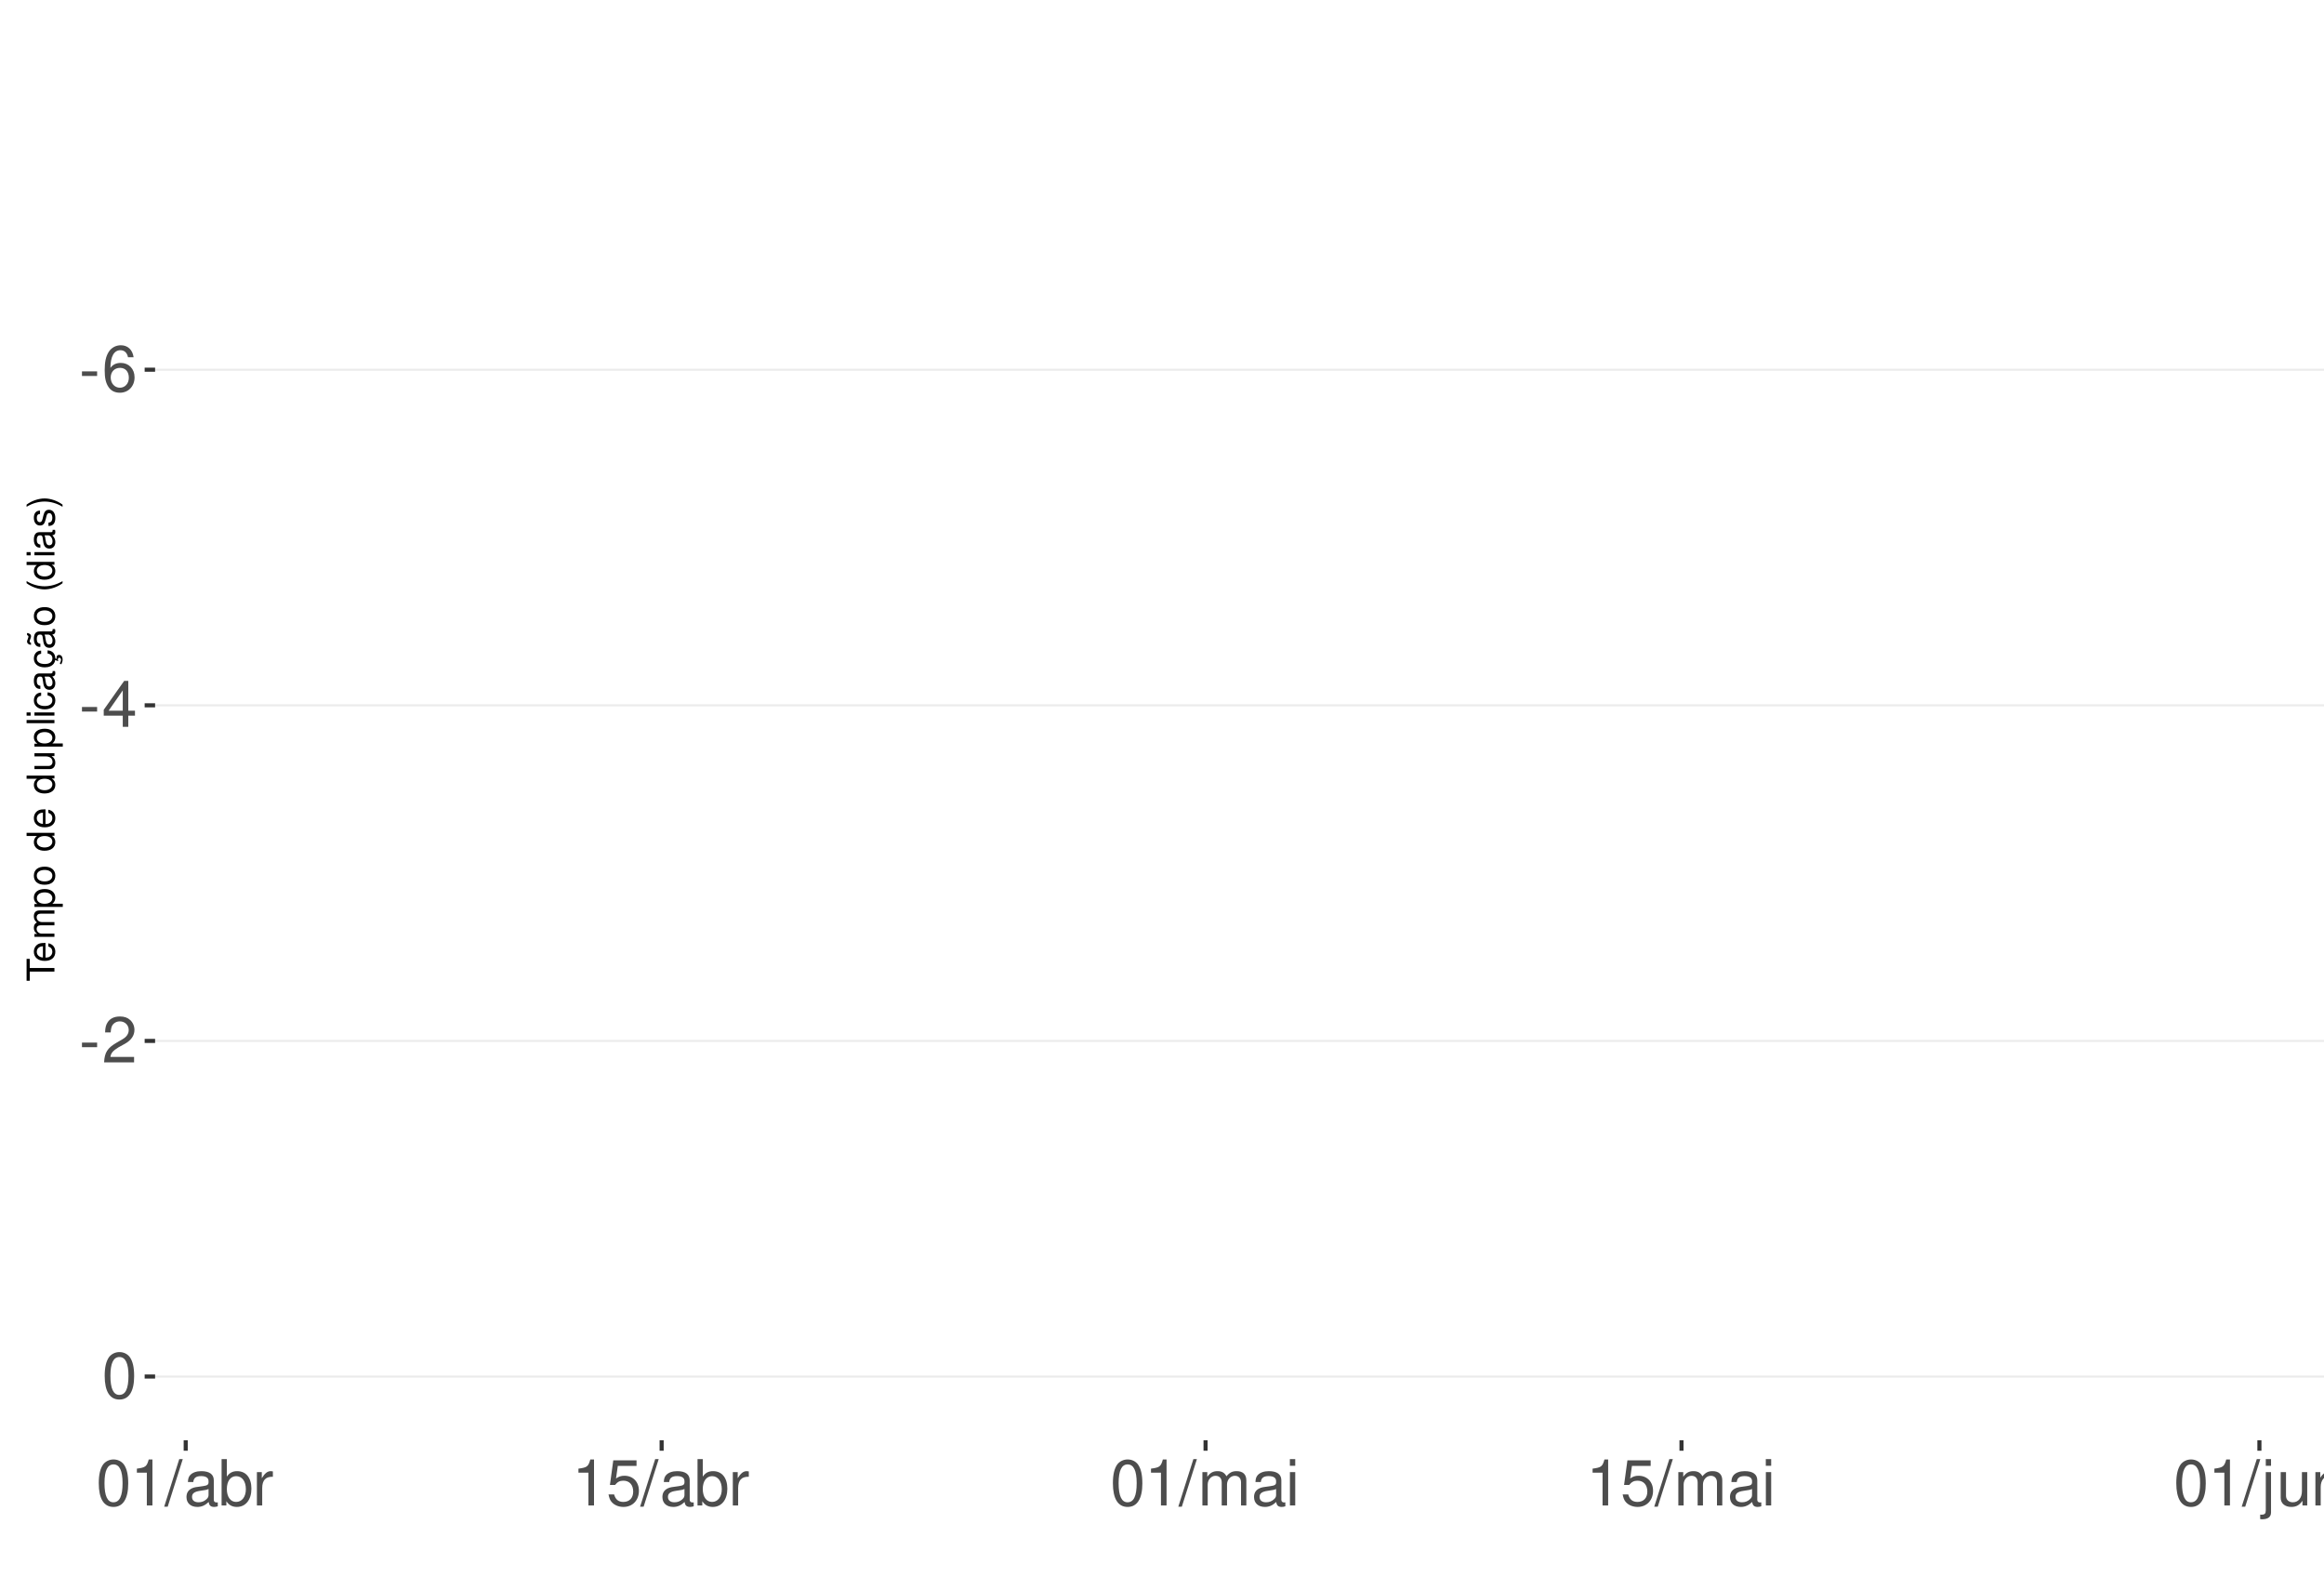
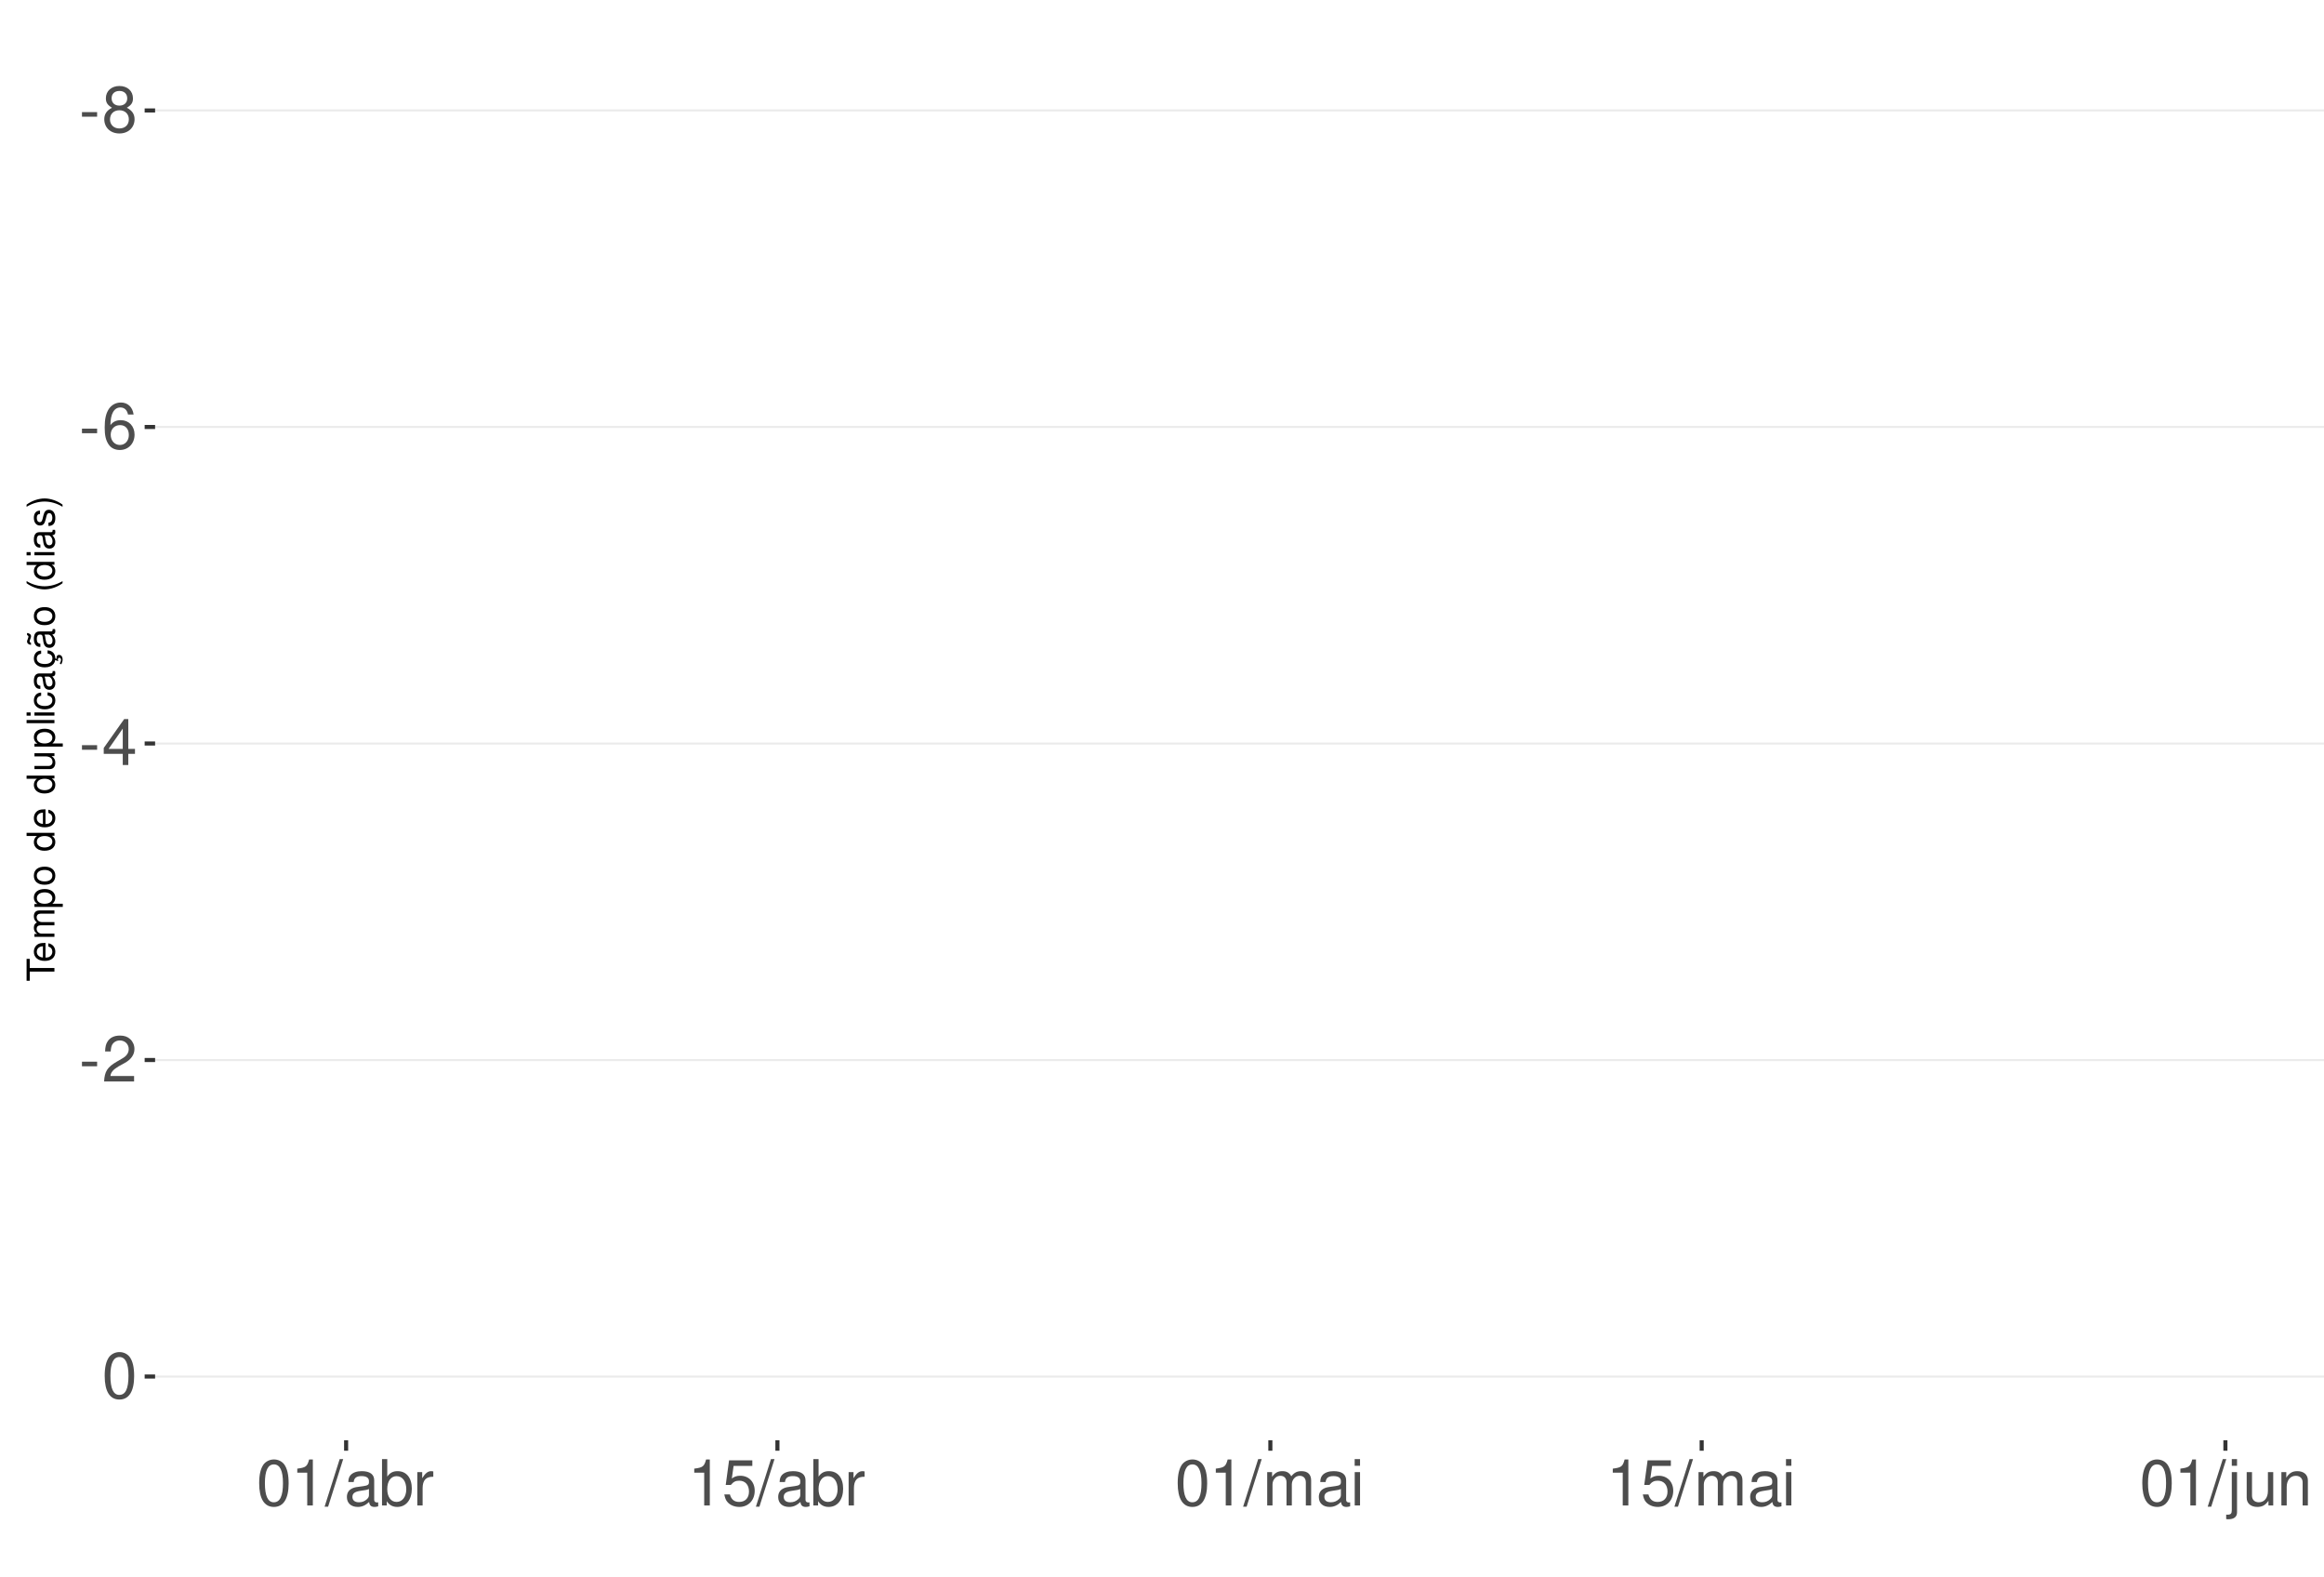
<svg xmlns="http://www.w3.org/2000/svg" xmlns:xlink="http://www.w3.org/1999/xlink" width="609pt" height="413pt" viewBox="0 0 609 413" version="1.1">
  <defs>
    <g>
      <symbol overflow="visible" id="glyph0-0">
        <path style="stroke:none;" d="" />
      </symbol>
      <symbol overflow="visible" id="glyph0-1">
        <path style="stroke:none;" d="M 4.734 -5.203 L 0.766 -5.203 L 0.766 -4 L 4.734 -4 Z M 4.734 -5.203 " />
      </symbol>
      <symbol overflow="visible" id="glyph0-2">
+         <path style="stroke:none;" d="M 6.516 -6.344 C 7.75 -7.094 8.125 -7.688 8.125 -8.828 C 8.125 -10.734 6.672 -12.047 4.578 -12.047 C 2.5 -12.047 1.031 -10.734 1.031 -8.844 C 1.031 -7.688 1.422 -7.109 2.625 -6.344 C 1.281 -5.656 0.609 -4.688 0.609 -3.344 C 0.609 -1.156 2.234 0.391 4.578 0.391 C 6.906 0.391 8.547 -1.156 8.547 -3.344 C 8.547 -4.688 7.875 -5.656 6.516 -6.344 Z M 4.578 -10.75 C 5.828 -10.75 6.625 -10 6.625 -8.797 C 6.625 -7.656 5.812 -6.906 4.578 -6.906 C 3.328 -6.906 2.531 -7.656 2.531 -8.828 C 2.531 -10 3.328 -10.75 4.578 -10.75 Z M 4.578 -5.688 C 6.047 -5.688 7.047 -4.719 7.047 -3.312 C 7.047 -1.859 6.062 -0.922 4.547 -0.922 C 3.109 -0.922 2.109 -1.906 2.109 -3.297 C 2.109 -4.734 3.094 -5.688 4.578 -5.688 Z M 4.578 -5.688 " />
+       </symbol>
+       <symbol overflow="visible" id="glyph0-3">
        <path style="stroke:none;" d="M 8.297 -8.906 C 8.016 -10.875 6.75 -12.047 4.953 -12.047 C 3.641 -12.047 2.484 -11.406 1.781 -10.328 C 1.031 -9.141 0.719 -7.672 0.719 -5.5 C 0.719 -3.469 1 -2.188 1.719 -1.109 C 2.344 -0.141 3.375 0.391 4.688 0.391 C 6.922 0.391 8.547 -1.297 8.547 -3.641 C 8.547 -5.859 7.047 -7.422 4.938 -7.422 C 3.766 -7.422 2.844 -7 2.219 -6.109 C 2.234 -9.094 3.172 -10.75 4.844 -10.75 C 5.875 -10.75 6.594 -10.078 6.828 -8.906 Z M 4.75 -6.125 C 6.156 -6.125 7.047 -5.125 7.047 -3.531 C 7.047 -2.016 6.047 -0.922 4.703 -0.922 C 3.328 -0.922 2.297 -2.062 2.297 -3.594 C 2.297 -5.094 3.297 -6.125 4.75 -6.125 Z M 4.75 -6.125 " />
      </symbol>
-       <symbol overflow="visible" id="glyph0-3">
+       <symbol overflow="visible" id="glyph0-4">
        <path style="stroke:none;" d="M 5.453 -2.922 L 5.453 0 L 6.906 0 L 6.906 -2.922 L 8.656 -2.922 L 8.656 -4.234 L 6.906 -4.234 L 6.906 -12.047 L 5.828 -12.047 L 0.469 -4.469 L 0.469 -2.922 Z M 5.453 -4.234 L 1.75 -4.234 L 5.453 -9.547 Z M 5.453 -4.234 " />
      </symbol>
-       <symbol overflow="visible" id="glyph0-4">
+       <symbol overflow="visible" id="glyph0-5">
        <path style="stroke:none;" d="M 8.422 -1.453 L 2.219 -1.453 C 2.359 -2.453 2.891 -3.078 4.344 -3.969 L 6.016 -4.891 C 7.656 -5.812 8.516 -7.047 8.516 -8.531 C 8.516 -9.531 8.109 -10.453 7.406 -11.109 C 6.719 -11.75 5.844 -12.047 4.734 -12.047 C 3.234 -12.047 2.109 -11.516 1.469 -10.484 C 1.047 -9.844 0.859 -9.094 0.828 -7.875 L 2.297 -7.875 C 2.344 -8.688 2.453 -9.172 2.641 -9.578 C 3.031 -10.312 3.797 -10.766 4.688 -10.766 C 6.016 -10.766 7.016 -9.797 7.016 -8.5 C 7.016 -7.531 6.469 -6.703 5.406 -6.094 L 3.875 -5.203 C 1.422 -3.781 0.703 -2.641 0.562 -0.016 L 8.422 -0.016 Z M 8.422 -1.453 " />
      </symbol>
-       <symbol overflow="visible" id="glyph0-5">
+       <symbol overflow="visible" id="glyph0-6">
        <path style="stroke:none;" d="M 4.578 -12.047 C 3.484 -12.047 2.484 -11.547 1.859 -10.734 C 1.094 -9.656 0.719 -8.062 0.719 -5.828 C 0.719 -1.766 2.047 0.391 4.578 0.391 C 7.078 0.391 8.438 -1.766 8.438 -5.734 C 8.438 -8.062 8.078 -9.625 7.297 -10.734 C 6.672 -11.562 5.703 -12.047 4.578 -12.047 Z M 4.578 -10.75 C 6.156 -10.75 6.953 -9.125 6.953 -5.859 C 6.953 -2.438 6.172 -0.828 4.547 -0.828 C 3 -0.828 2.219 -2.5 2.219 -5.812 C 2.219 -9.125 3 -10.75 4.578 -10.75 Z M 4.578 -10.75 " />
      </symbol>
-       <symbol overflow="visible" id="glyph0-6">
+       <symbol overflow="visible" id="glyph0-7">
        <path style="stroke:none;" d="M 4.312 -8.578 L 4.312 0 L 5.781 0 L 5.781 -12.047 L 4.812 -12.047 C 4.297 -10.188 3.969 -9.938 1.703 -9.641 L 1.703 -8.578 Z M 4.312 -8.578 " />
      </symbol>
-       <symbol overflow="visible" id="glyph0-7">
+       <symbol overflow="visible" id="glyph0-8">
        <path style="stroke:none;" d="M 3.812 -12.141 L -0.141 0.328 L 0.781 0.328 L 4.734 -12.141 Z M 3.812 -12.141 " />
      </symbol>
-       <symbol overflow="visible" id="glyph0-8">
+       <symbol overflow="visible" id="glyph0-9">
        <path style="stroke:none;" d="M 8.906 -0.812 C 8.766 -0.781 8.688 -0.781 8.609 -0.781 C 8.125 -0.781 7.859 -1.031 7.859 -1.469 L 7.859 -6.594 C 7.859 -8.141 6.734 -8.984 4.578 -8.984 C 3.297 -8.984 2.281 -8.609 1.688 -7.969 C 1.281 -7.516 1.109 -7.016 1.078 -6.141 L 2.484 -6.141 C 2.594 -7.219 3.234 -7.688 4.531 -7.688 C 5.797 -7.688 6.484 -7.234 6.484 -6.391 L 6.484 -6.031 C 6.469 -5.438 6.156 -5.219 5.031 -5.062 C 3.062 -4.812 2.766 -4.75 2.234 -4.531 C 1.219 -4.094 0.703 -3.328 0.703 -2.203 C 0.703 -0.609 1.797 0.391 3.562 0.391 C 4.656 0.391 5.547 0 6.531 -0.906 C 6.625 0 7.062 0.391 7.969 0.391 C 8.266 0.391 8.438 0.344 8.906 0.234 Z M 6.484 -2.75 C 6.484 -2.281 6.344 -2 5.922 -1.609 C 5.359 -1.094 4.688 -0.828 3.859 -0.828 C 2.781 -0.828 2.156 -1.344 2.156 -2.234 C 2.156 -3.141 2.75 -3.609 4.25 -3.828 C 5.734 -4.031 6.016 -4.094 6.484 -4.312 Z M 6.484 -2.75 " />
      </symbol>
-       <symbol overflow="visible" id="glyph0-9">
+       <symbol overflow="visible" id="glyph0-10">
        <path style="stroke:none;" d="M 0.906 -12.141 L 0.906 0 L 2.156 0 L 2.156 -1.109 C 2.812 -0.094 3.703 0.391 4.906 0.391 C 7.219 0.391 8.719 -1.5 8.719 -4.391 C 8.719 -7.234 7.297 -8.984 4.984 -8.984 C 3.781 -8.984 2.938 -8.531 2.281 -7.547 L 2.281 -12.141 Z M 4.719 -7.672 C 6.266 -7.672 7.266 -6.328 7.266 -4.25 C 7.266 -2.266 6.234 -0.922 4.719 -0.922 C 3.234 -0.922 2.281 -2.25 2.281 -4.297 C 2.281 -6.344 3.234 -7.672 4.719 -7.672 Z M 4.719 -7.672 " />
      </symbol>
-       <symbol overflow="visible" id="glyph0-10">
+       <symbol overflow="visible" id="glyph0-11">
        <path style="stroke:none;" d="M 1.156 -8.734 L 1.156 0 L 2.547 0 L 2.547 -4.531 C 2.562 -6.625 3.438 -7.562 5.344 -7.516 L 5.344 -8.922 C 5.109 -8.969 4.984 -8.984 4.812 -8.984 C 3.922 -8.984 3.234 -8.438 2.438 -7.141 L 2.438 -8.734 Z M 1.156 -8.734 " />
      </symbol>
-       <symbol overflow="visible" id="glyph0-11">
+       <symbol overflow="visible" id="glyph0-12">
        <path style="stroke:none;" d="M 7.922 -11.812 L 1.828 -11.812 L 0.953 -5.375 L 2.297 -5.375 C 2.984 -6.203 3.547 -6.484 4.484 -6.484 C 6.062 -6.484 7.047 -5.391 7.047 -3.641 C 7.047 -1.953 6.062 -0.922 4.469 -0.922 C 3.188 -0.922 2.406 -1.562 2.047 -2.891 L 0.578 -2.891 C 0.781 -1.938 0.953 -1.469 1.297 -1.031 C 1.969 -0.141 3.172 0.391 4.5 0.391 C 6.875 0.391 8.547 -1.344 8.547 -3.844 C 8.547 -6.172 7 -7.781 4.734 -7.781 C 3.891 -7.781 3.234 -7.562 2.547 -7.062 L 3.016 -10.359 L 7.922 -10.359 Z M 7.922 -11.812 " />
      </symbol>
-       <symbol overflow="visible" id="glyph0-12">
+       <symbol overflow="visible" id="glyph0-13">
        <path style="stroke:none;" d="M 1.172 -8.734 L 1.172 0 L 2.562 0 L 2.562 -5.484 C 2.562 -6.75 3.484 -7.766 4.609 -7.766 C 5.641 -7.766 6.234 -7.125 6.234 -6.016 L 6.234 0 L 7.625 0 L 7.625 -5.484 C 7.625 -6.75 8.547 -7.766 9.672 -7.766 C 10.688 -7.766 11.297 -7.109 11.297 -6.016 L 11.297 0 L 12.688 0 L 12.688 -6.547 C 12.688 -8.109 11.797 -8.984 10.156 -8.984 C 9 -8.984 8.297 -8.625 7.484 -7.641 C 6.969 -8.578 6.266 -8.984 5.125 -8.984 C 3.969 -8.984 3.188 -8.547 2.453 -7.5 L 2.453 -8.734 Z M 1.172 -8.734 " />
      </symbol>
-       <symbol overflow="visible" id="glyph0-13">
+       <symbol overflow="visible" id="glyph0-14">
        <path style="stroke:none;" d="M 2.5 -8.734 L 1.109 -8.734 L 1.109 0 L 2.5 0 Z M 2.5 -12.141 L 1.094 -12.141 L 1.094 -10.391 L 2.5 -10.391 Z M 2.5 -12.141 " />
      </symbol>
-       <symbol overflow="visible" id="glyph0-14">
+       <symbol overflow="visible" id="glyph0-15">
        <path style="stroke:none;" d="M 1.172 -8.734 L 1.172 1.266 C 1.172 2.125 0.906 2.422 0.031 2.422 C -0.062 2.422 -0.109 2.422 -0.297 2.406 L -0.297 3.578 C -0.141 3.609 -0.047 3.625 0.172 3.625 C 1.734 3.625 2.547 3.016 2.547 1.812 L 2.547 -8.734 Z M 2.547 -12.141 L 1.172 -12.141 L 1.172 -10.391 L 2.547 -10.391 Z M 2.547 -12.141 " />
      </symbol>
-       <symbol overflow="visible" id="glyph0-15">
+       <symbol overflow="visible" id="glyph0-16">
        <path style="stroke:none;" d="M 8.031 0 L 8.031 -8.734 L 6.641 -8.734 L 6.641 -3.781 C 6.641 -2 5.719 -0.828 4.266 -0.828 C 3.172 -0.828 2.469 -1.5 2.469 -2.547 L 2.469 -8.734 L 1.078 -8.734 L 1.078 -2 C 1.078 -0.547 2.172 0.391 3.859 0.391 C 5.141 0.391 5.969 -0.062 6.781 -1.219 L 6.781 0 Z M 8.031 0 " />
      </symbol>
-       <symbol overflow="visible" id="glyph0-16">
+       <symbol overflow="visible" id="glyph0-17">
        <path style="stroke:none;" d="M 1.172 -8.734 L 1.172 0 L 2.562 0 L 2.562 -4.812 C 2.562 -6.594 3.5 -7.766 4.938 -7.766 C 6.031 -7.766 6.734 -7.094 6.734 -6.047 L 6.734 0 L 8.109 0 L 8.109 -6.594 C 8.109 -8.047 7.031 -8.984 5.344 -8.984 C 4.047 -8.984 3.219 -8.484 2.453 -7.266 L 2.453 -8.734 Z M 1.172 -8.734 " />
      </symbol>
      <symbol overflow="visible" id="glyph1-0">
        <path style="stroke:none;" d="" />
      </symbol>
      <symbol overflow="visible" id="glyph1-1">
        <path style="stroke:none;" d="M -6.469 -3.547 L -6.469 -5.938 L -7.297 -5.938 L -7.297 -0.203 L -6.469 -0.203 L -6.469 -2.609 L 0 -2.609 L 0 -3.547 Z M -6.469 -3.547 " />
      </symbol>
      <symbol overflow="visible" id="glyph1-2">
        <path style="stroke:none;" d="M -2.344 -5.125 C -3.141 -5.125 -3.625 -5.062 -4.016 -4.922 C -4.875 -4.578 -5.391 -3.781 -5.391 -2.797 C -5.391 -1.344 -4.281 -0.406 -2.547 -0.406 C -0.812 -0.406 0.234 -1.297 0.234 -2.781 C 0.234 -3.984 -0.453 -4.812 -1.594 -5.016 L -1.594 -4.188 C -0.906 -3.953 -0.547 -3.484 -0.547 -2.812 C -0.547 -2.281 -0.781 -1.828 -1.219 -1.547 C -1.516 -1.344 -1.812 -1.281 -2.344 -1.266 Z M -3.016 -1.297 C -3.984 -1.359 -4.625 -1.953 -4.625 -2.797 C -4.625 -3.641 -3.953 -4.234 -3.016 -4.234 Z M -3.016 -1.297 " />
      </symbol>
      <symbol overflow="visible" id="glyph1-3">
        <path style="stroke:none;" d="M -5.234 -0.703 L 0 -0.703 L 0 -1.547 L -3.297 -1.547 C -4.047 -1.547 -4.656 -2.094 -4.656 -2.766 C -4.656 -3.391 -4.281 -3.734 -3.609 -3.734 L 0 -3.734 L 0 -4.578 L -3.297 -4.578 C -4.047 -4.578 -4.656 -5.125 -4.656 -5.812 C -4.656 -6.422 -4.266 -6.781 -3.609 -6.781 L 0 -6.781 L 0 -7.625 L -3.938 -7.625 C -4.875 -7.625 -5.391 -7.078 -5.391 -6.094 C -5.391 -5.406 -5.188 -4.984 -4.594 -4.484 C -5.156 -4.188 -5.391 -3.766 -5.391 -3.078 C -5.391 -2.375 -5.125 -1.906 -4.5 -1.469 L -5.234 -1.469 Z M -5.234 -0.703 " />
      </symbol>
      <symbol overflow="visible" id="glyph1-4">
        <path style="stroke:none;" d="M 2.188 -0.547 L 2.188 -1.375 L -0.547 -1.375 C -0.016 -1.812 0.234 -2.312 0.234 -2.984 C 0.234 -4.344 -0.859 -5.234 -2.531 -5.234 C -4.297 -5.234 -5.391 -4.375 -5.391 -2.984 C -5.391 -2.266 -5.062 -1.703 -4.453 -1.312 L -5.234 -1.312 L -5.234 -0.547 Z M -4.609 -2.844 C -4.609 -3.766 -3.797 -4.359 -2.547 -4.359 C -1.359 -4.359 -0.547 -3.75 -0.547 -2.844 C -0.547 -1.953 -1.344 -1.375 -2.578 -1.375 C -3.812 -1.375 -4.609 -1.953 -4.609 -2.844 Z M -4.609 -2.844 " />
      </symbol>
      <symbol overflow="visible" id="glyph1-5">
        <path style="stroke:none;" d="M -5.391 -2.719 C -5.391 -1.234 -4.344 -0.359 -2.578 -0.359 C -0.812 -0.359 0.234 -1.234 0.234 -2.734 C 0.234 -4.203 -0.812 -5.094 -2.547 -5.094 C -4.359 -5.094 -5.391 -4.234 -5.391 -2.719 Z M -4.625 -2.734 C -4.625 -3.672 -3.844 -4.234 -2.547 -4.234 C -1.312 -4.234 -0.547 -3.656 -0.547 -2.734 C -0.547 -1.797 -1.312 -1.234 -2.578 -1.234 C -3.844 -1.234 -4.625 -1.797 -4.625 -2.734 Z M -4.625 -2.734 " />
      </symbol>
      <symbol overflow="visible" id="glyph1-6">
        <path style="stroke:none;" d="" />
      </symbol>
      <symbol overflow="visible" id="glyph1-7">
        <path style="stroke:none;" d="M -7.297 -4.953 L -7.297 -4.125 L -4.578 -4.125 C -5.109 -3.766 -5.391 -3.203 -5.391 -2.516 C -5.391 -1.156 -4.297 -0.266 -2.625 -0.266 C -0.859 -0.266 0.234 -1.125 0.234 -2.547 C 0.234 -3.266 -0.047 -3.766 -0.688 -4.203 L 0 -4.203 L 0 -4.953 Z M -4.609 -2.656 C -4.609 -3.547 -3.812 -4.125 -2.562 -4.125 C -1.344 -4.125 -0.547 -3.547 -0.547 -2.656 C -0.547 -1.734 -1.359 -1.125 -2.578 -1.125 C -3.797 -1.125 -4.609 -1.734 -4.609 -2.656 Z M -4.609 -2.656 " />
      </symbol>
      <symbol overflow="visible" id="glyph1-8">
        <path style="stroke:none;" d="M 0 -4.812 L -5.234 -4.812 L -5.234 -3.984 L -2.266 -3.984 C -1.203 -3.984 -0.5 -3.438 -0.5 -2.562 C -0.5 -1.906 -0.906 -1.484 -1.531 -1.484 L -5.234 -1.484 L -5.234 -0.656 L -1.203 -0.656 C -0.328 -0.656 0.234 -1.297 0.234 -2.312 C 0.234 -3.094 -0.047 -3.578 -0.734 -4.062 L 0 -4.062 Z M 0 -4.812 " />
      </symbol>
      <symbol overflow="visible" id="glyph1-9">
        <path style="stroke:none;" d="M -7.297 -1.516 L -7.297 -0.688 L 0 -0.688 L 0 -1.516 Z M -7.297 -1.516 " />
      </symbol>
      <symbol overflow="visible" id="glyph1-10">
        <path style="stroke:none;" d="M -5.234 -1.5 L -5.234 -0.672 L 0 -0.672 L 0 -1.5 Z M -7.297 -1.5 L -7.297 -0.656 L -6.234 -0.656 L -6.234 -1.5 Z M -7.297 -1.5 " />
      </symbol>
      <symbol overflow="visible" id="glyph1-11">
        <path style="stroke:none;" d="M -3.484 -4.703 C -3.984 -4.672 -4.312 -4.562 -4.609 -4.359 C -5.094 -4 -5.391 -3.375 -5.391 -2.641 C -5.391 -1.219 -4.266 -0.312 -2.531 -0.312 C -0.844 -0.312 0.234 -1.203 0.234 -2.625 C 0.234 -3.875 -0.516 -4.672 -1.797 -4.766 L -1.797 -3.938 C -0.953 -3.797 -0.547 -3.359 -0.547 -2.656 C -0.547 -1.734 -1.297 -1.188 -2.531 -1.188 C -3.844 -1.188 -4.625 -1.719 -4.625 -2.625 C -4.625 -3.328 -4.203 -3.766 -3.484 -3.875 Z M -3.484 -4.703 " />
      </symbol>
      <symbol overflow="visible" id="glyph1-12">
        <path style="stroke:none;" d="M -0.484 -5.344 C -0.469 -5.266 -0.469 -5.219 -0.469 -5.172 C -0.469 -4.875 -0.625 -4.719 -0.875 -4.719 L -3.953 -4.719 C -4.891 -4.719 -5.391 -4.047 -5.391 -2.75 C -5.391 -1.984 -5.172 -1.375 -4.781 -1.016 C -4.516 -0.766 -4.203 -0.672 -3.688 -0.656 L -3.688 -1.484 C -4.328 -1.562 -4.625 -1.938 -4.625 -2.719 C -4.625 -3.484 -4.344 -3.891 -3.844 -3.891 L -3.625 -3.891 C -3.266 -3.875 -3.125 -3.703 -3.047 -3.016 C -2.891 -1.844 -2.844 -1.656 -2.719 -1.344 C -2.453 -0.734 -2 -0.422 -1.312 -0.422 C -0.375 -0.422 0.234 -1.078 0.234 -2.141 C 0.234 -2.797 0 -3.328 -0.547 -3.922 C 0 -3.984 0.234 -4.234 0.234 -4.781 C 0.234 -4.953 0.203 -5.062 0.141 -5.344 Z M -1.656 -3.891 C -1.375 -3.891 -1.203 -3.812 -0.969 -3.562 C -0.656 -3.219 -0.5 -2.812 -0.5 -2.312 C -0.5 -1.672 -0.812 -1.297 -1.344 -1.297 C -1.891 -1.297 -2.172 -1.656 -2.297 -2.547 C -2.422 -3.438 -2.453 -3.609 -2.594 -3.891 Z M -1.656 -3.891 " />
      </symbol>
      <symbol overflow="visible" id="glyph1-13">
        <path style="stroke:none;" d="M 0.234 -2.641 C 0.234 -3.875 -0.547 -4.703 -1.797 -4.766 L -1.797 -3.938 C -0.953 -3.797 -0.531 -3.359 -0.531 -2.656 C -0.531 -1.734 -1.281 -1.188 -2.516 -1.188 C -3.844 -1.188 -4.625 -1.719 -4.625 -2.625 C -4.625 -3.328 -4.203 -3.766 -3.484 -3.875 L -3.484 -4.703 C -3.984 -4.672 -4.312 -4.562 -4.609 -4.359 C -5.094 -4 -5.391 -3.375 -5.391 -2.641 C -5.391 -1.219 -4.266 -0.312 -2.531 -0.312 C -1.469 -0.312 -0.625 -0.672 -0.156 -1.312 C 0.047 -1.594 0.125 -1.812 0.203 -2.25 L 0.922 -1.938 L 0.984 -2.062 C 0.938 -2.188 0.906 -2.25 0.906 -2.375 C 0.906 -2.656 1.047 -2.828 1.281 -2.828 C 1.547 -2.828 1.734 -2.594 1.734 -2.297 C 1.734 -2.031 1.672 -1.844 1.438 -1.406 L 1.406 -1.312 L 1.812 -1.094 C 2.078 -1.75 2.141 -1.953 2.141 -2.344 C 2.141 -3.109 1.781 -3.578 1.203 -3.578 C 0.781 -3.578 0.547 -3.297 0.547 -2.797 C 0.547 -2.703 0.547 -2.641 0.562 -2.516 Z M 0.234 -2.641 " />
      </symbol>
      <symbol overflow="visible" id="glyph1-14">
        <path style="stroke:none;" d="M -0.484 -5.344 C -0.469 -5.266 -0.469 -5.219 -0.469 -5.172 C -0.469 -4.875 -0.625 -4.719 -0.875 -4.719 L -3.953 -4.719 C -4.891 -4.719 -5.391 -4.047 -5.391 -2.75 C -5.391 -1.984 -5.172 -1.375 -4.781 -1.016 C -4.516 -0.766 -4.203 -0.672 -3.688 -0.656 L -3.688 -1.484 C -4.328 -1.562 -4.625 -1.938 -4.625 -2.719 C -4.625 -3.484 -4.344 -3.891 -3.844 -3.891 L -3.625 -3.891 C -3.266 -3.875 -3.125 -3.703 -3.047 -3.016 C -2.891 -1.844 -2.844 -1.656 -2.719 -1.344 C -2.453 -0.734 -2 -0.422 -1.312 -0.422 C -0.375 -0.422 0.234 -1.078 0.234 -2.141 C 0.234 -2.797 0 -3.328 -0.547 -3.922 C 0 -3.984 0.234 -4.234 0.234 -4.781 C 0.234 -4.953 0.203 -5.062 0.141 -5.344 Z M -1.656 -3.891 C -1.375 -3.891 -1.203 -3.812 -0.969 -3.562 C -0.656 -3.219 -0.5 -2.812 -0.5 -2.312 C -0.5 -1.672 -0.812 -1.297 -1.344 -1.297 C -1.891 -1.297 -2.172 -1.656 -2.297 -2.547 C -2.422 -3.438 -2.453 -3.609 -2.594 -3.891 Z M -7.172 -3.75 C -6.922 -3.672 -6.812 -3.547 -6.812 -3.375 C -6.812 -3.25 -6.875 -2.984 -6.984 -2.734 C -7.156 -2.312 -7.172 -2.25 -7.172 -2.047 C -7.172 -1.594 -6.797 -1.297 -6.141 -1.188 L -6.141 -1.766 C -6.375 -1.812 -6.5 -1.938 -6.5 -2.094 C -6.5 -2.203 -6.469 -2.344 -6.375 -2.578 C -6.156 -3.156 -6.125 -3.234 -6.125 -3.438 C -6.125 -3.922 -6.484 -4.219 -7.172 -4.312 Z M -7.172 -3.75 " />
      </symbol>
      <symbol overflow="visible" id="glyph1-15">
        <path style="stroke:none;" d="M -7.297 -2.359 C -5.984 -1.359 -4.156 -0.734 -2.594 -0.734 C -1.016 -0.734 0.812 -1.359 2.125 -2.359 L 2.125 -2.906 C 0.688 -2.031 -0.984 -1.547 -2.594 -1.547 C -4.188 -1.547 -5.875 -2.031 -7.297 -2.906 Z M -7.297 -2.359 " />
      </symbol>
      <symbol overflow="visible" id="glyph1-16">
        <path style="stroke:none;" d="M -3.781 -4.375 C -4.812 -4.375 -5.391 -3.688 -5.391 -2.484 C -5.391 -1.266 -4.766 -0.469 -3.797 -0.469 C -2.969 -0.469 -2.578 -0.891 -2.281 -2.125 L -2.094 -2.906 C -1.953 -3.484 -1.734 -3.719 -1.375 -3.719 C -0.875 -3.719 -0.547 -3.234 -0.547 -2.5 C -0.547 -2.047 -0.672 -1.672 -0.891 -1.453 C -1.047 -1.328 -1.188 -1.266 -1.562 -1.219 L -1.562 -0.344 C -0.344 -0.375 0.234 -1.062 0.234 -2.438 C 0.234 -3.75 -0.422 -4.594 -1.438 -4.594 C -2.203 -4.594 -2.641 -4.156 -2.891 -3.109 L -3.078 -2.312 C -3.234 -1.625 -3.453 -1.344 -3.828 -1.344 C -4.312 -1.344 -4.625 -1.766 -4.625 -2.453 C -4.625 -3.125 -4.328 -3.484 -3.781 -3.5 Z M -3.781 -4.375 " />
      </symbol>
      <symbol overflow="visible" id="glyph1-17">
        <path style="stroke:none;" d="M 2.125 -0.938 C 0.812 -1.938 -1.016 -2.562 -2.578 -2.562 C -4.156 -2.562 -5.984 -1.938 -7.297 -0.938 L -7.297 -0.375 C -5.859 -1.266 -4.188 -1.75 -2.578 -1.75 C -0.984 -1.75 0.703 -1.266 2.125 -0.375 Z M 2.125 -0.938 " />
      </symbol>
    </g>
    <clipPath id="clip1">
      <path d="M 40.645 9.961 L 609 9.961 L 609 377.328 L 40.645 377.328 Z M 40.645 9.961 " />
    </clipPath>
    <clipPath id="clip2">
-       <path d="M 40.645 96 L 609 96 L 609 98 L 40.645 98 Z M 40.645 96 " />
+       <path d="M 40.645 28 L 609 28 L 609 30 L 40.645 30 Z M 40.645 28 " />
    </clipPath>
    <clipPath id="clip3">
-       <path d="M 40.645 184 L 609 184 L 609 186 L 40.645 186 Z M 40.645 184 " />
+       <path d="M 40.645 111 L 609 111 L 609 113 L 40.645 113 Z M 40.645 111 " />
    </clipPath>
    <clipPath id="clip4">
-       <path d="M 40.645 272 L 609 272 L 609 273 L 40.645 273 Z M 40.645 272 " />
+       <path d="M 40.645 194 L 609 194 L 609 196 L 40.645 196 Z M 40.645 194 " />
    </clipPath>
    <clipPath id="clip5">
+       <path d="M 40.645 277 L 609 277 L 609 278 L 40.645 278 Z M 40.645 277 " />
+     </clipPath>
+     <clipPath id="clip6">
      <path d="M 40.645 360 L 609 360 L 609 361 L 40.645 361 Z M 40.645 360 " />
    </clipPath>
  </defs>
  <g id="surface354">
    <rect x="0" y="0" width="609" height="413" style="fill:rgb(100%,100%,100%);fill-opacity:1;stroke:none;" />
    <rect x="0" y="0" width="609" height="413" style="fill:rgb(100%,100%,100%);fill-opacity:1;stroke:none;" />
    <path style="fill:none;stroke-width:1.067;stroke-linecap:round;stroke-linejoin:round;stroke:rgb(100%,100%,100%);stroke-opacity:1;stroke-miterlimit:10;" d="M 0 413 L 609 413 L 609 0 L 0 0 Z M 0 413 " />
    <g clip-path="url(#clip1)" clip-rule="nonzero">
      <path style=" stroke:none;fill-rule:nonzero;fill:rgb(100%,100%,100%);fill-opacity:1;" d="M 40.645 377.328 L 609 377.328 L 609 9.961 L 40.645 9.961 Z M 40.645 377.328 " />
    </g>
    <g clip-path="url(#clip2)" clip-rule="nonzero">
-       <path style="fill:none;stroke-width:0.533;stroke-linecap:butt;stroke-linejoin:round;stroke:rgb(92.157%,92.157%,92.157%);stroke-opacity:1;stroke-miterlimit:10;" d="M 40.645 96.859 L 609 96.859 " />
+       <path style="fill:none;stroke-width:0.533;stroke-linecap:butt;stroke-linejoin:round;stroke:rgb(92.157%,92.157%,92.157%);stroke-opacity:1;stroke-miterlimit:10;" d="M 40.645 28.938 L 609 28.938 " />
    </g>
    <g clip-path="url(#clip3)" clip-rule="nonzero">
-       <path style="fill:none;stroke-width:0.533;stroke-linecap:butt;stroke-linejoin:round;stroke:rgb(92.157%,92.157%,92.157%);stroke-opacity:1;stroke-miterlimit:10;" d="M 40.645 184.781 L 609 184.781 " />
+       <path style="fill:none;stroke-width:0.533;stroke-linecap:butt;stroke-linejoin:round;stroke:rgb(92.157%,92.157%,92.157%);stroke-opacity:1;stroke-miterlimit:10;" d="M 40.645 111.859 L 609 111.859 " />
    </g>
    <g clip-path="url(#clip4)" clip-rule="nonzero">
-       <path style="fill:none;stroke-width:0.533;stroke-linecap:butt;stroke-linejoin:round;stroke:rgb(92.157%,92.157%,92.157%);stroke-opacity:1;stroke-miterlimit:10;" d="M 40.645 272.707 L 609 272.707 " />
+       <path style="fill:none;stroke-width:0.533;stroke-linecap:butt;stroke-linejoin:round;stroke:rgb(92.157%,92.157%,92.157%);stroke-opacity:1;stroke-miterlimit:10;" d="M 40.645 194.785 L 609 194.785 " />
    </g>
    <g clip-path="url(#clip5)" clip-rule="nonzero">
+       <path style="fill:none;stroke-width:0.533;stroke-linecap:butt;stroke-linejoin:round;stroke:rgb(92.157%,92.157%,92.157%);stroke-opacity:1;stroke-miterlimit:10;" d="M 40.645 277.707 L 609 277.707 " />
+     </g>
+     <g clip-path="url(#clip6)" clip-rule="nonzero">
      <path style="fill:none;stroke-width:0.533;stroke-linecap:butt;stroke-linejoin:round;stroke:rgb(92.157%,92.157%,92.157%);stroke-opacity:1;stroke-miterlimit:10;" d="M 40.645 360.629 L 609 360.629 " />
    </g>
    <g style="fill:rgb(30.196%,30.196%,30.196%);fill-opacity:1;">
-       <use xlink:href="#glyph0-1" x="20.715" y="102.497" />
-       <use xlink:href="#glyph0-2" x="26.715" y="102.497" />
-     </g>
-     <g style="fill:rgb(30.196%,30.196%,30.196%);fill-opacity:1;">
-       <use xlink:href="#glyph0-1" x="20.715" y="190.419" />
-       <use xlink:href="#glyph0-3" x="26.715" y="190.419" />
-     </g>
-     <g style="fill:rgb(30.196%,30.196%,30.196%);fill-opacity:1;">
-       <use xlink:href="#glyph0-1" x="20.715" y="278.345" />
-       <use xlink:href="#glyph0-4" x="26.715" y="278.345" />
-     </g>
-     <g style="fill:rgb(30.196%,30.196%,30.196%);fill-opacity:1;">
-       <use xlink:href="#glyph0-5" x="26.715" y="366.267" />
-     </g>
-     <path style="fill:none;stroke-width:1.067;stroke-linecap:butt;stroke-linejoin:round;stroke:rgb(20%,20%,20%);stroke-opacity:1;stroke-miterlimit:10;" d="M 37.906 96.859 L 40.645 96.859 " />
-     <path style="fill:none;stroke-width:1.067;stroke-linecap:butt;stroke-linejoin:round;stroke:rgb(20%,20%,20%);stroke-opacity:1;stroke-miterlimit:10;" d="M 37.906 184.781 L 40.645 184.781 " />
-     <path style="fill:none;stroke-width:1.067;stroke-linecap:butt;stroke-linejoin:round;stroke:rgb(20%,20%,20%);stroke-opacity:1;stroke-miterlimit:10;" d="M 37.906 272.707 L 40.645 272.707 " />
+       <use xlink:href="#glyph0-1" x="20.715" y="34.575" />
+       <use xlink:href="#glyph0-2" x="26.715" y="34.575" />
+     </g>
+     <g style="fill:rgb(30.196%,30.196%,30.196%);fill-opacity:1;">
+       <use xlink:href="#glyph0-1" x="20.715" y="117.497" />
+       <use xlink:href="#glyph0-3" x="26.715" y="117.497" />
+     </g>
+     <g style="fill:rgb(30.196%,30.196%,30.196%);fill-opacity:1;">
+       <use xlink:href="#glyph0-1" x="20.715" y="200.423" />
+       <use xlink:href="#glyph0-4" x="26.715" y="200.423" />
+     </g>
+     <g style="fill:rgb(30.196%,30.196%,30.196%);fill-opacity:1;">
+       <use xlink:href="#glyph0-1" x="20.715" y="283.345" />
+       <use xlink:href="#glyph0-5" x="26.715" y="283.345" />
+     </g>
+     <g style="fill:rgb(30.196%,30.196%,30.196%);fill-opacity:1;">
+       <use xlink:href="#glyph0-6" x="26.715" y="366.267" />
+     </g>
+     <path style="fill:none;stroke-width:1.067;stroke-linecap:butt;stroke-linejoin:round;stroke:rgb(20%,20%,20%);stroke-opacity:1;stroke-miterlimit:10;" d="M 37.906 28.938 L 40.645 28.938 " />
+     <path style="fill:none;stroke-width:1.067;stroke-linecap:butt;stroke-linejoin:round;stroke:rgb(20%,20%,20%);stroke-opacity:1;stroke-miterlimit:10;" d="M 37.906 111.859 L 40.645 111.859 " />
+     <path style="fill:none;stroke-width:1.067;stroke-linecap:butt;stroke-linejoin:round;stroke:rgb(20%,20%,20%);stroke-opacity:1;stroke-miterlimit:10;" d="M 37.906 194.785 L 40.645 194.785 " />
+     <path style="fill:none;stroke-width:1.067;stroke-linecap:butt;stroke-linejoin:round;stroke:rgb(20%,20%,20%);stroke-opacity:1;stroke-miterlimit:10;" d="M 37.906 277.707 L 40.645 277.707 " />
    <path style="fill:none;stroke-width:1.067;stroke-linecap:butt;stroke-linejoin:round;stroke:rgb(20%,20%,20%);stroke-opacity:1;stroke-miterlimit:10;" d="M 37.906 360.629 L 40.645 360.629 " />
-     <path style="fill:none;stroke-width:1.067;stroke-linecap:butt;stroke-linejoin:round;stroke:rgb(20%,20%,20%);stroke-opacity:1;stroke-miterlimit:10;" d="M 48.664 380.07 L 48.664 377.328 " />
-     <path style="fill:none;stroke-width:1.067;stroke-linecap:butt;stroke-linejoin:round;stroke:rgb(20%,20%,20%);stroke-opacity:1;stroke-miterlimit:10;" d="M 173.379 380.07 L 173.379 377.328 " />
-     <path style="fill:none;stroke-width:1.067;stroke-linecap:butt;stroke-linejoin:round;stroke:rgb(20%,20%,20%);stroke-opacity:1;stroke-miterlimit:10;" d="M 315.914 380.07 L 315.914 377.328 " />
-     <path style="fill:none;stroke-width:1.067;stroke-linecap:butt;stroke-linejoin:round;stroke:rgb(20%,20%,20%);stroke-opacity:1;stroke-miterlimit:10;" d="M 440.633 380.07 L 440.633 377.328 " />
-     <path style="fill:none;stroke-width:1.067;stroke-linecap:butt;stroke-linejoin:round;stroke:rgb(20%,20%,20%);stroke-opacity:1;stroke-miterlimit:10;" d="M 592.074 380.07 L 592.074 377.328 " />
-     <g style="fill:rgb(30.196%,30.196%,30.196%);fill-opacity:1;">
-       <use xlink:href="#glyph0-5" x="25.164" y="394.399" />
-       <use xlink:href="#glyph0-6" x="34.164" y="394.399" />
-       <use xlink:href="#glyph0-7" x="43.164" y="394.399" />
-       <use xlink:href="#glyph0-8" x="48.164" y="394.399" />
-       <use xlink:href="#glyph0-9" x="57.164" y="394.399" />
-       <use xlink:href="#glyph0-10" x="66.164" y="394.399" />
-     </g>
-     <g style="fill:rgb(30.196%,30.196%,30.196%);fill-opacity:1;">
-       <use xlink:href="#glyph0-6" x="149.879" y="394.399" />
-       <use xlink:href="#glyph0-11" x="158.879" y="394.399" />
-       <use xlink:href="#glyph0-7" x="167.879" y="394.399" />
-       <use xlink:href="#glyph0-8" x="172.879" y="394.399" />
-       <use xlink:href="#glyph0-9" x="181.879" y="394.399" />
-       <use xlink:href="#glyph0-10" x="190.879" y="394.399" />
-     </g>
-     <g style="fill:rgb(30.196%,30.196%,30.196%);fill-opacity:1;">
-       <use xlink:href="#glyph0-5" x="290.914" y="394.399" />
-       <use xlink:href="#glyph0-6" x="299.914" y="394.399" />
-       <use xlink:href="#glyph0-7" x="308.914" y="394.399" />
-       <use xlink:href="#glyph0-12" x="313.914" y="394.399" />
-       <use xlink:href="#glyph0-8" x="327.914" y="394.399" />
-       <use xlink:href="#glyph0-13" x="336.914" y="394.399" />
-     </g>
-     <g style="fill:rgb(30.196%,30.196%,30.196%);fill-opacity:1;">
-       <use xlink:href="#glyph0-6" x="415.633" y="394.399" />
-       <use xlink:href="#glyph0-11" x="424.633" y="394.399" />
-       <use xlink:href="#glyph0-7" x="433.633" y="394.399" />
-       <use xlink:href="#glyph0-12" x="438.633" y="394.399" />
-       <use xlink:href="#glyph0-8" x="452.633" y="394.399" />
-       <use xlink:href="#glyph0-13" x="461.633" y="394.399" />
-     </g>
-     <g style="fill:rgb(30.196%,30.196%,30.196%);fill-opacity:1;">
-       <use xlink:href="#glyph0-5" x="569.574" y="394.399" />
-       <use xlink:href="#glyph0-6" x="578.574" y="394.399" />
-       <use xlink:href="#glyph0-7" x="587.574" y="394.399" />
-       <use xlink:href="#glyph0-14" x="592.574" y="394.399" />
-       <use xlink:href="#glyph0-15" x="596.574" y="394.399" />
-       <use xlink:href="#glyph0-16" x="605.574" y="394.399" />
+     <path style="fill:none;stroke-width:1.067;stroke-linecap:butt;stroke-linejoin:round;stroke:rgb(20%,20%,20%);stroke-opacity:1;stroke-miterlimit:10;" d="M 90.699 380.07 L 90.699 377.328 " />
+     <path style="fill:none;stroke-width:1.067;stroke-linecap:butt;stroke-linejoin:round;stroke:rgb(20%,20%,20%);stroke-opacity:1;stroke-miterlimit:10;" d="M 203.723 380.07 L 203.723 377.328 " />
+     <path style="fill:none;stroke-width:1.067;stroke-linecap:butt;stroke-linejoin:round;stroke:rgb(20%,20%,20%);stroke-opacity:1;stroke-miterlimit:10;" d="M 332.895 380.07 L 332.895 377.328 " />
+     <path style="fill:none;stroke-width:1.067;stroke-linecap:butt;stroke-linejoin:round;stroke:rgb(20%,20%,20%);stroke-opacity:1;stroke-miterlimit:10;" d="M 445.922 380.07 L 445.922 377.328 " />
+     <path style="fill:none;stroke-width:1.067;stroke-linecap:butt;stroke-linejoin:round;stroke:rgb(20%,20%,20%);stroke-opacity:1;stroke-miterlimit:10;" d="M 583.164 380.07 L 583.164 377.328 " />
+     <g style="fill:rgb(30.196%,30.196%,30.196%);fill-opacity:1;">
+       <use xlink:href="#glyph0-6" x="67.199" y="394.399" />
+       <use xlink:href="#glyph0-7" x="76.199" y="394.399" />
+       <use xlink:href="#glyph0-8" x="85.199" y="394.399" />
+       <use xlink:href="#glyph0-9" x="90.199" y="394.399" />
+       <use xlink:href="#glyph0-10" x="99.199" y="394.399" />
+       <use xlink:href="#glyph0-11" x="108.199" y="394.399" />
+     </g>
+     <g style="fill:rgb(30.196%,30.196%,30.196%);fill-opacity:1;">
+       <use xlink:href="#glyph0-7" x="180.223" y="394.399" />
+       <use xlink:href="#glyph0-12" x="189.223" y="394.399" />
+       <use xlink:href="#glyph0-8" x="198.223" y="394.399" />
+       <use xlink:href="#glyph0-9" x="203.223" y="394.399" />
+       <use xlink:href="#glyph0-10" x="212.223" y="394.399" />
+       <use xlink:href="#glyph0-11" x="221.223" y="394.399" />
+     </g>
+     <g style="fill:rgb(30.196%,30.196%,30.196%);fill-opacity:1;">
+       <use xlink:href="#glyph0-6" x="307.895" y="394.399" />
+       <use xlink:href="#glyph0-7" x="316.895" y="394.399" />
+       <use xlink:href="#glyph0-8" x="325.895" y="394.399" />
+       <use xlink:href="#glyph0-13" x="330.895" y="394.399" />
+       <use xlink:href="#glyph0-9" x="344.895" y="394.399" />
+       <use xlink:href="#glyph0-14" x="353.895" y="394.399" />
+     </g>
+     <g style="fill:rgb(30.196%,30.196%,30.196%);fill-opacity:1;">
+       <use xlink:href="#glyph0-7" x="420.922" y="394.399" />
+       <use xlink:href="#glyph0-12" x="429.922" y="394.399" />
+       <use xlink:href="#glyph0-8" x="438.922" y="394.399" />
+       <use xlink:href="#glyph0-13" x="443.922" y="394.399" />
+       <use xlink:href="#glyph0-9" x="457.922" y="394.399" />
+       <use xlink:href="#glyph0-14" x="466.922" y="394.399" />
+     </g>
+     <g style="fill:rgb(30.196%,30.196%,30.196%);fill-opacity:1;">
+       <use xlink:href="#glyph0-6" x="560.664" y="394.399" />
+       <use xlink:href="#glyph0-7" x="569.664" y="394.399" />
+       <use xlink:href="#glyph0-8" x="578.664" y="394.399" />
+       <use xlink:href="#glyph0-15" x="583.664" y="394.399" />
+       <use xlink:href="#glyph0-16" x="587.664" y="394.399" />
+       <use xlink:href="#glyph0-17" x="596.664" y="394.399" />
    </g>
    <g style="fill:rgb(0%,0%,0%);fill-opacity:1;">
      <use xlink:href="#glyph1-1" x="14.263" y="257.145" />
      <use xlink:href="#glyph1-2" x="14.263" y="252.145" />
      <use xlink:href="#glyph1-3" x="14.263" y="246.145" />
      <use xlink:href="#glyph1-4" x="14.263" y="238.145" />
      <use xlink:href="#glyph1-5" x="14.263" y="232.145" />
      <use xlink:href="#glyph1-6" x="14.263" y="226.145" />
      <use xlink:href="#glyph1-7" x="14.263" y="223.145" />
      <use xlink:href="#glyph1-2" x="14.263" y="217.145" />
      <use xlink:href="#glyph1-6" x="14.263" y="211.145" />
      <use xlink:href="#glyph1-7" x="14.263" y="208.145" />
      <use xlink:href="#glyph1-8" x="14.263" y="202.145" />
      <use xlink:href="#glyph1-4" x="14.263" y="196.145" />
      <use xlink:href="#glyph1-9" x="14.263" y="190.145" />
      <use xlink:href="#glyph1-10" x="14.263" y="188.145" />
      <use xlink:href="#glyph1-11" x="14.263" y="186.145" />
      <use xlink:href="#glyph1-12" x="14.263" y="181.145" />
      <use xlink:href="#glyph1-13" x="14.263" y="175.145" />
      <use xlink:href="#glyph1-14" x="14.263" y="170.145" />
      <use xlink:href="#glyph1-5" x="14.263" y="164.145" />
      <use xlink:href="#glyph1-6" x="14.263" y="158.145" />
      <use xlink:href="#glyph1-15" x="14.263" y="155.145" />
      <use xlink:href="#glyph1-7" x="14.263" y="152.145" />
      <use xlink:href="#glyph1-10" x="14.263" y="146.145" />
      <use xlink:href="#glyph1-12" x="14.263" y="144.145" />
      <use xlink:href="#glyph1-16" x="14.263" y="138.145" />
      <use xlink:href="#glyph1-17" x="14.263" y="133.145" />
    </g>
  </g>
</svg>
